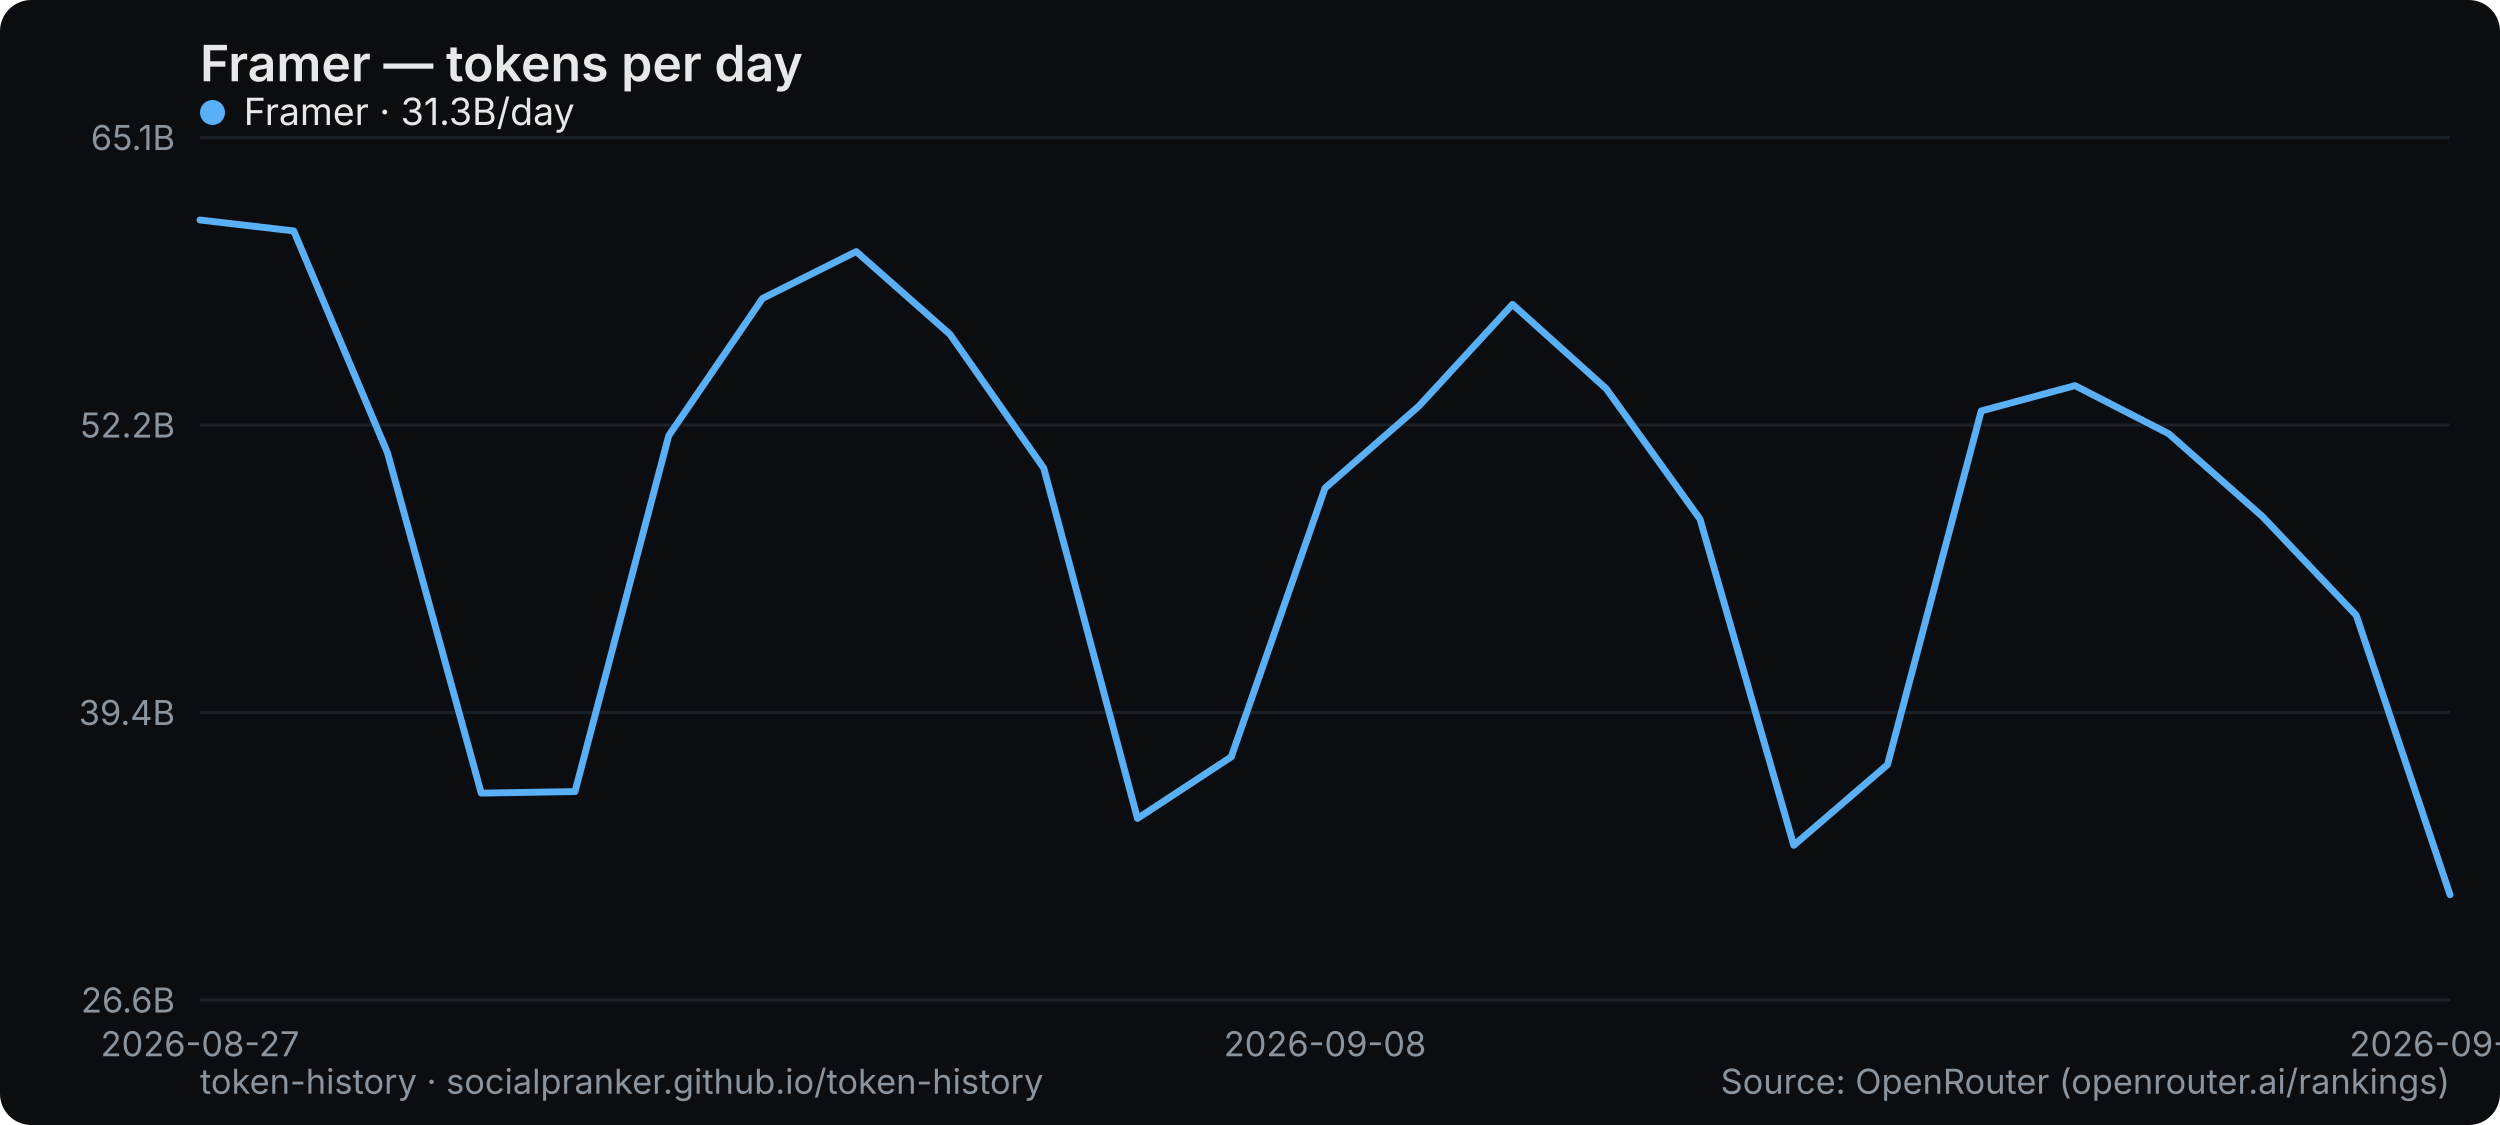
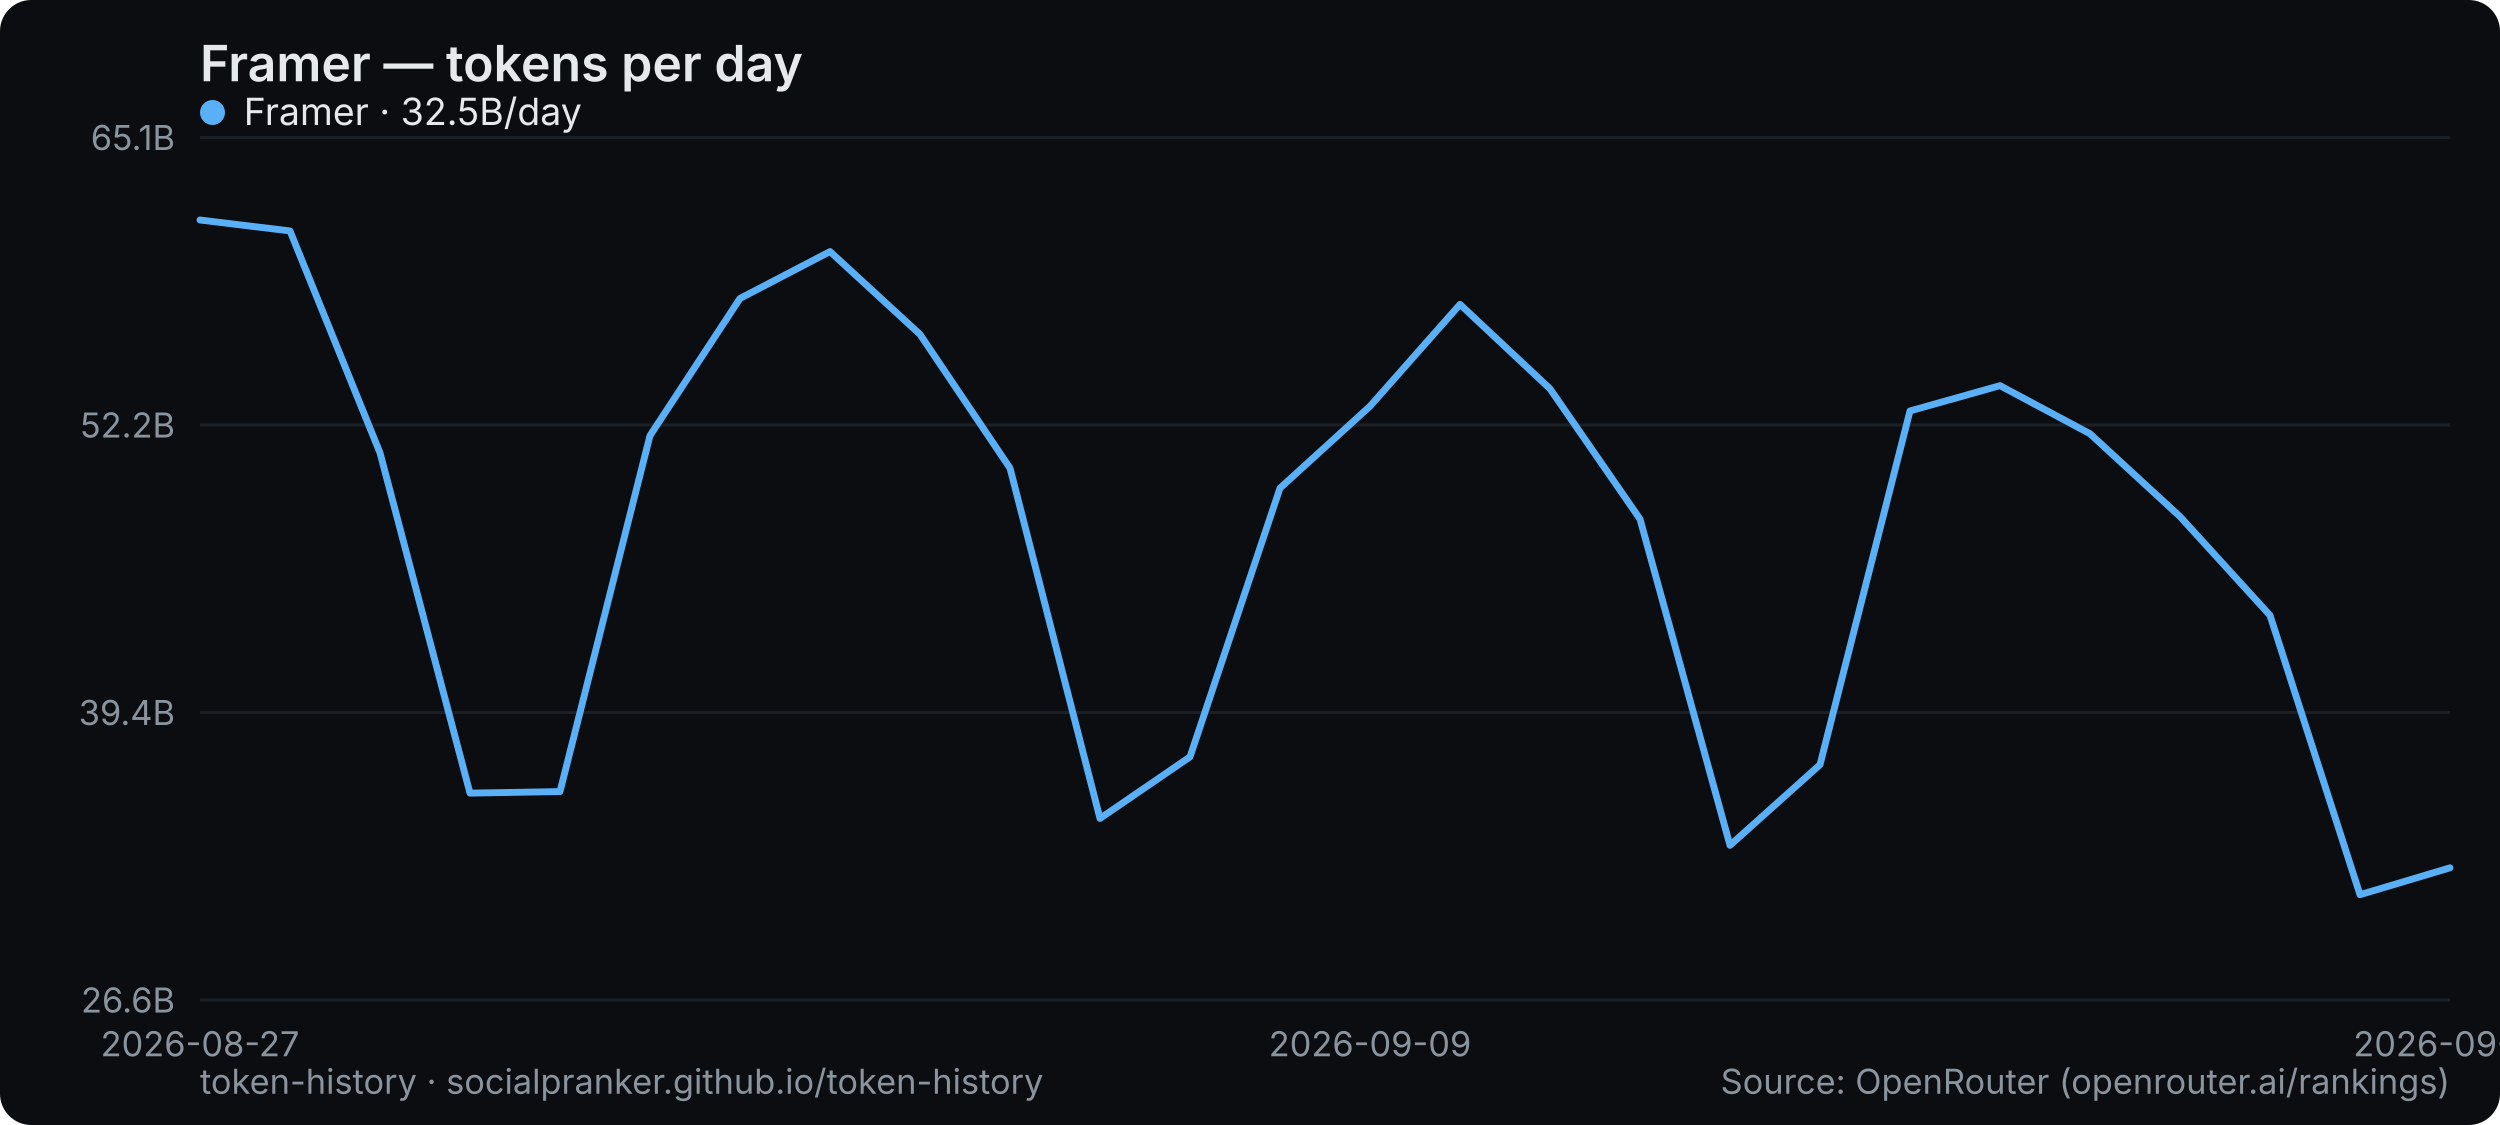
<svg xmlns="http://www.w3.org/2000/svg" width="800" height="360" viewBox="0 0 800 360" role="img" aria-label="Framer — tokens per day">
  <rect width="800" height="360" rx="10" fill="#0b0d10" />
  <text x="64" y="26" font-family="system-ui,-apple-system,Segoe UI,sans-serif" font-size="16" font-weight="600" fill="#e6e9ec">Framer — tokens per day</text>
  <line x1="64" y1="320" x2="784" y2="320" stroke="#1b2026" stroke-width="1" />
  <text x="56" y="324" text-anchor="end" font-family="system-ui,-apple-system,Segoe UI,sans-serif" font-size="11" fill="#8a949e">26.6B</text>
  <line x1="64" y1="228" x2="784" y2="228" stroke="#1b2026" stroke-width="1" />
  <text x="56" y="232" text-anchor="end" font-family="system-ui,-apple-system,Segoe UI,sans-serif" font-size="11" fill="#8a949e">39.4B</text>
  <line x1="64" y1="136" x2="784" y2="136" stroke="#1b2026" stroke-width="1" />
  <text x="56" y="140" text-anchor="end" font-family="system-ui,-apple-system,Segoe UI,sans-serif" font-size="11" fill="#8a949e">52.2B</text>
  <line x1="64" y1="44" x2="784" y2="44" stroke="#1b2026" stroke-width="1" />
  <text x="56" y="48" text-anchor="end" font-family="system-ui,-apple-system,Segoe UI,sans-serif" font-size="11" fill="#8a949e">65.1B</text>
  <text x="64" y="338" text-anchor="middle" font-family="system-ui,-apple-system,Segoe UI,sans-serif" font-size="11" fill="#8a949e">2026-08-27</text>
-   <text x="424" y="338" text-anchor="middle" font-family="system-ui,-apple-system,Segoe UI,sans-serif" font-size="11" fill="#8a949e">2026-09-08</text>
-   <text x="784" y="338" text-anchor="middle" font-family="system-ui,-apple-system,Segoe UI,sans-serif" font-size="11" fill="#8a949e">2026-09-20</text>
-   <polyline points="64.0,70.4 94.0,73.9 124.0,144.9 154.0,253.8 184.0,253.3 214.0,139.4 244.0,95.5 274.0,80.5 304.0,107.0 334.0,149.8 364.0,261.9 394.0,242.2 424.0,156.2 454.0,130.0 484.0,97.4 514.0,124.4 544.0,166.1 574.0,270.5 604.0,244.7 634.0,131.5 664.0,123.4 694.0,138.8 724.0,165.3 754.0,196.9 784.0,286.3" fill="none" stroke="#5ab0f7" stroke-width="2.2" stroke-linejoin="round" stroke-linecap="round" />
+   <text x="438.4" y="338" text-anchor="middle" font-family="system-ui,-apple-system,Segoe UI,sans-serif" font-size="11" fill="#8a949e">2026-09-09</text>
+   <text x="784" y="338" text-anchor="middle" font-family="system-ui,-apple-system,Segoe UI,sans-serif" font-size="11" fill="#8a949e">2026-09-21</text>
+   <polyline points="64.0,70.4 92.8,73.9 121.6,144.9 150.4,253.8 179.2,253.3 208.0,139.4 236.8,95.5 265.6,80.5 294.4,107.0 323.2,149.8 352.0,261.9 380.8,242.2 409.6,156.2 438.4,130.0 467.2,97.4 496.0,124.4 524.8,166.1 553.6,270.5 582.4,244.7 611.2,131.5 640.0,123.4 668.8,138.8 697.6,165.3 726.4,196.9 755.2,286.3 784.0,277.7" fill="none" stroke="#5ab0f7" stroke-width="2.2" stroke-linejoin="round" stroke-linecap="round" />
  <g font-family="system-ui,-apple-system,Segoe UI,sans-serif" font-size="12">
    <circle cx="68" cy="36" r="4" fill="#5ab0f7" />
-     <text x="78" y="40" fill="#e6e9ec">Framer · 31.3B/day</text>
+     <text x="78" y="40" fill="#e6e9ec">Framer · 32.5B/day</text>
  </g>
  <text x="64" y="350" font-family="system-ui,-apple-system,Segoe UI,sans-serif" font-size="11" fill="#8a949e">token-history · socialpranker.github.io/token-history</text>
  <text x="784" y="350" text-anchor="end" font-family="system-ui,-apple-system,Segoe UI,sans-serif" font-size="11" fill="#8a949e">Source: OpenRouter (openrouter.ai/rankings)</text>
</svg>
